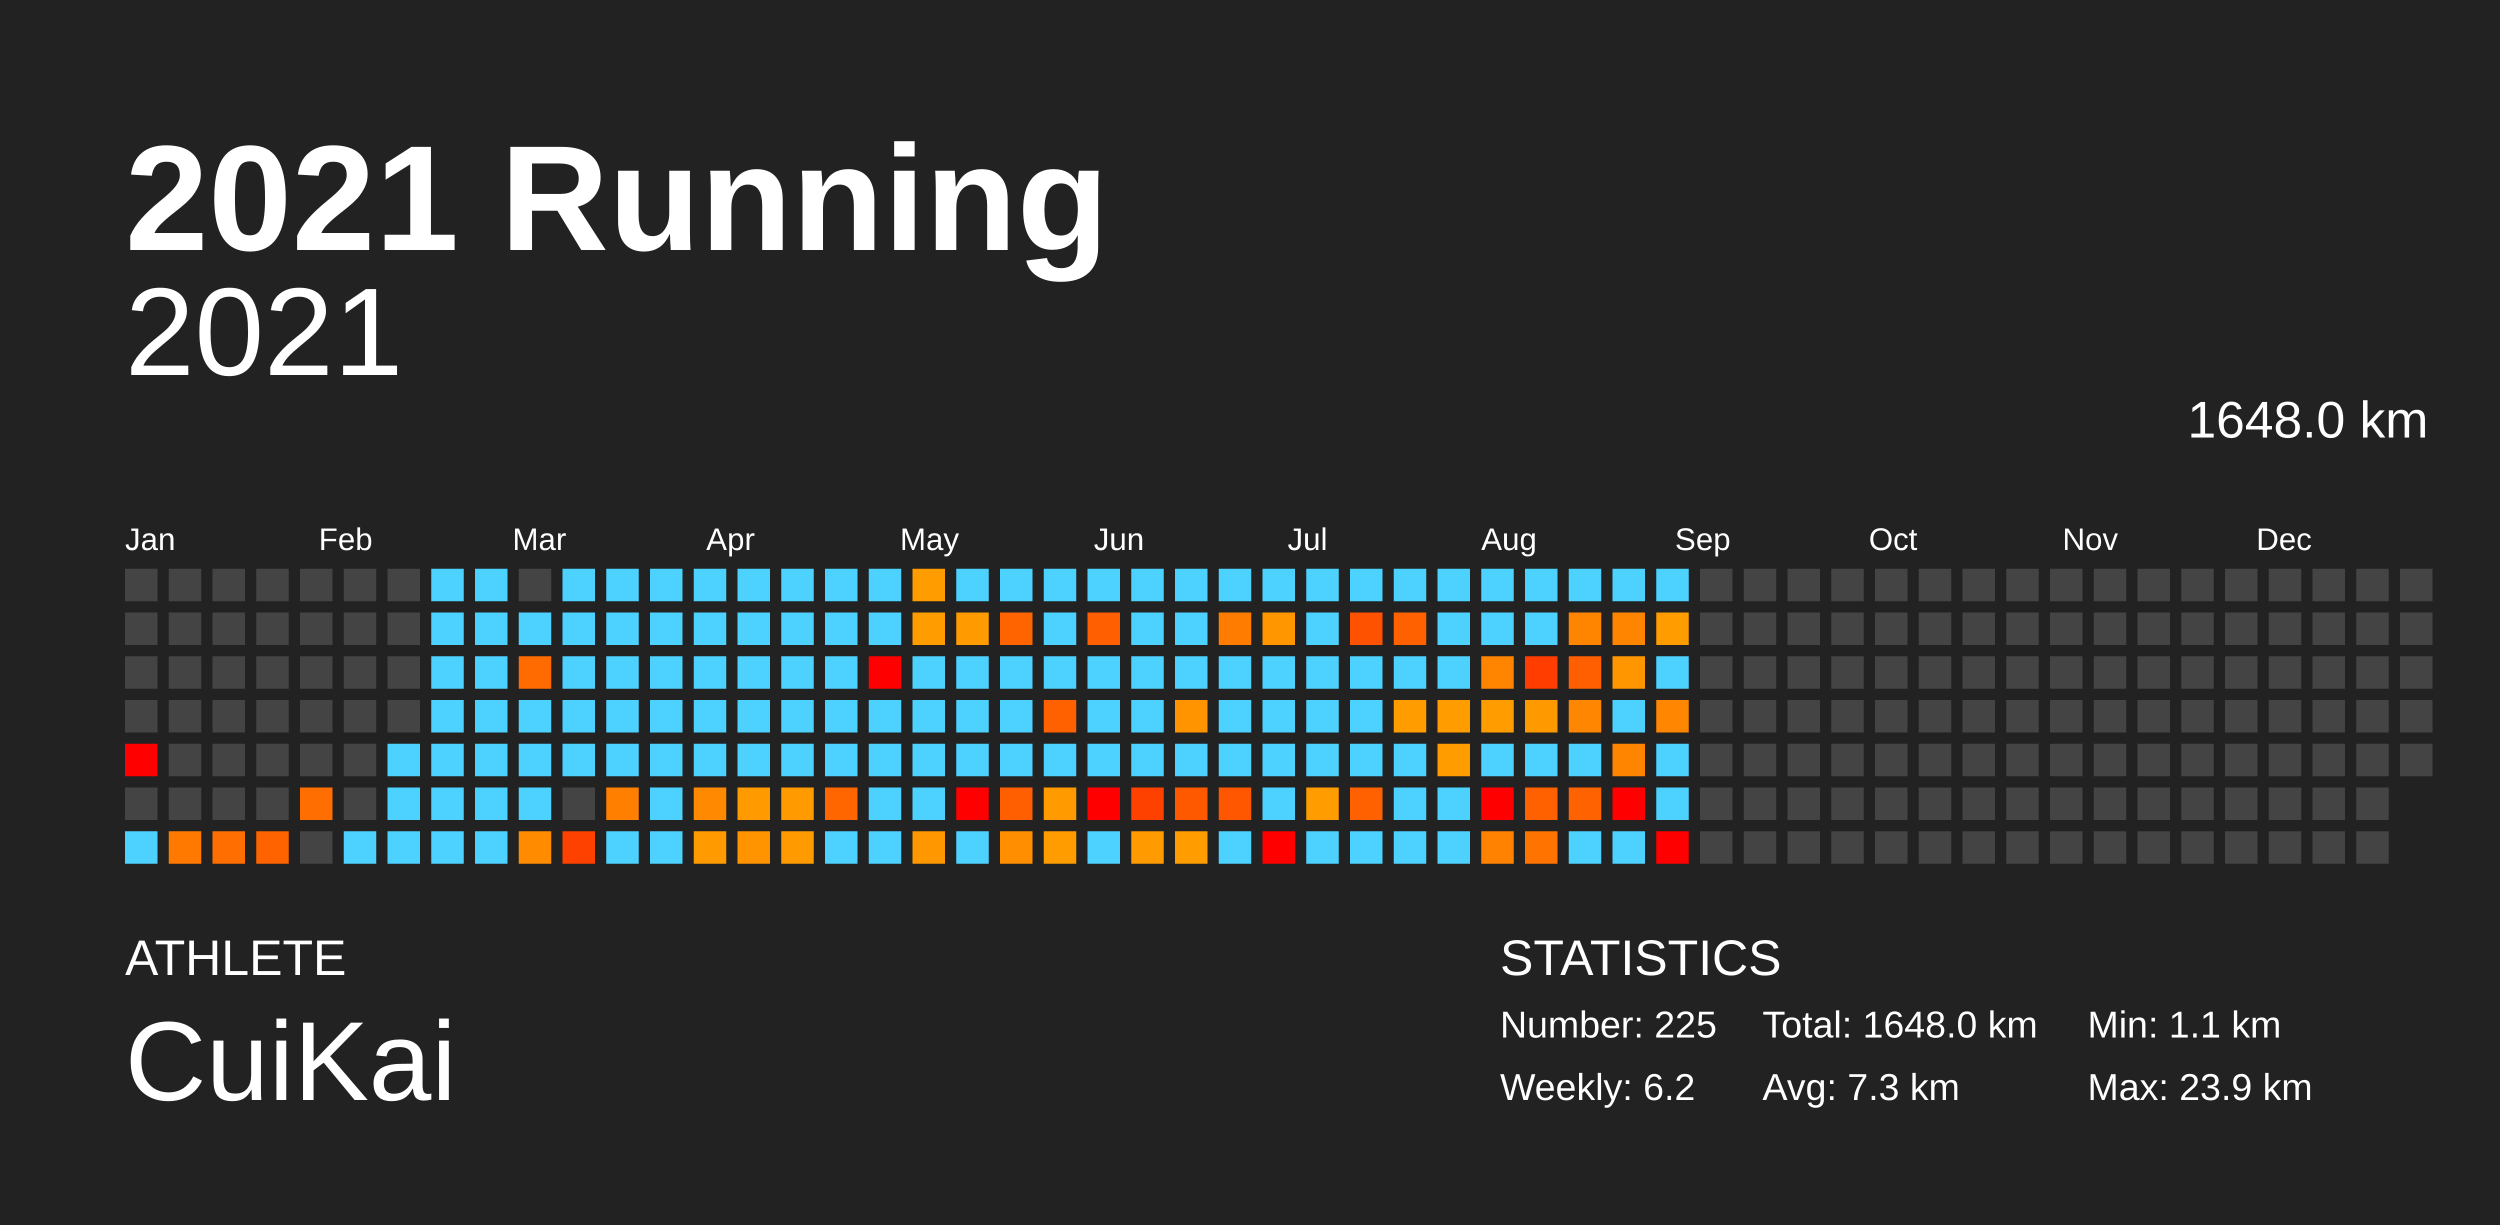
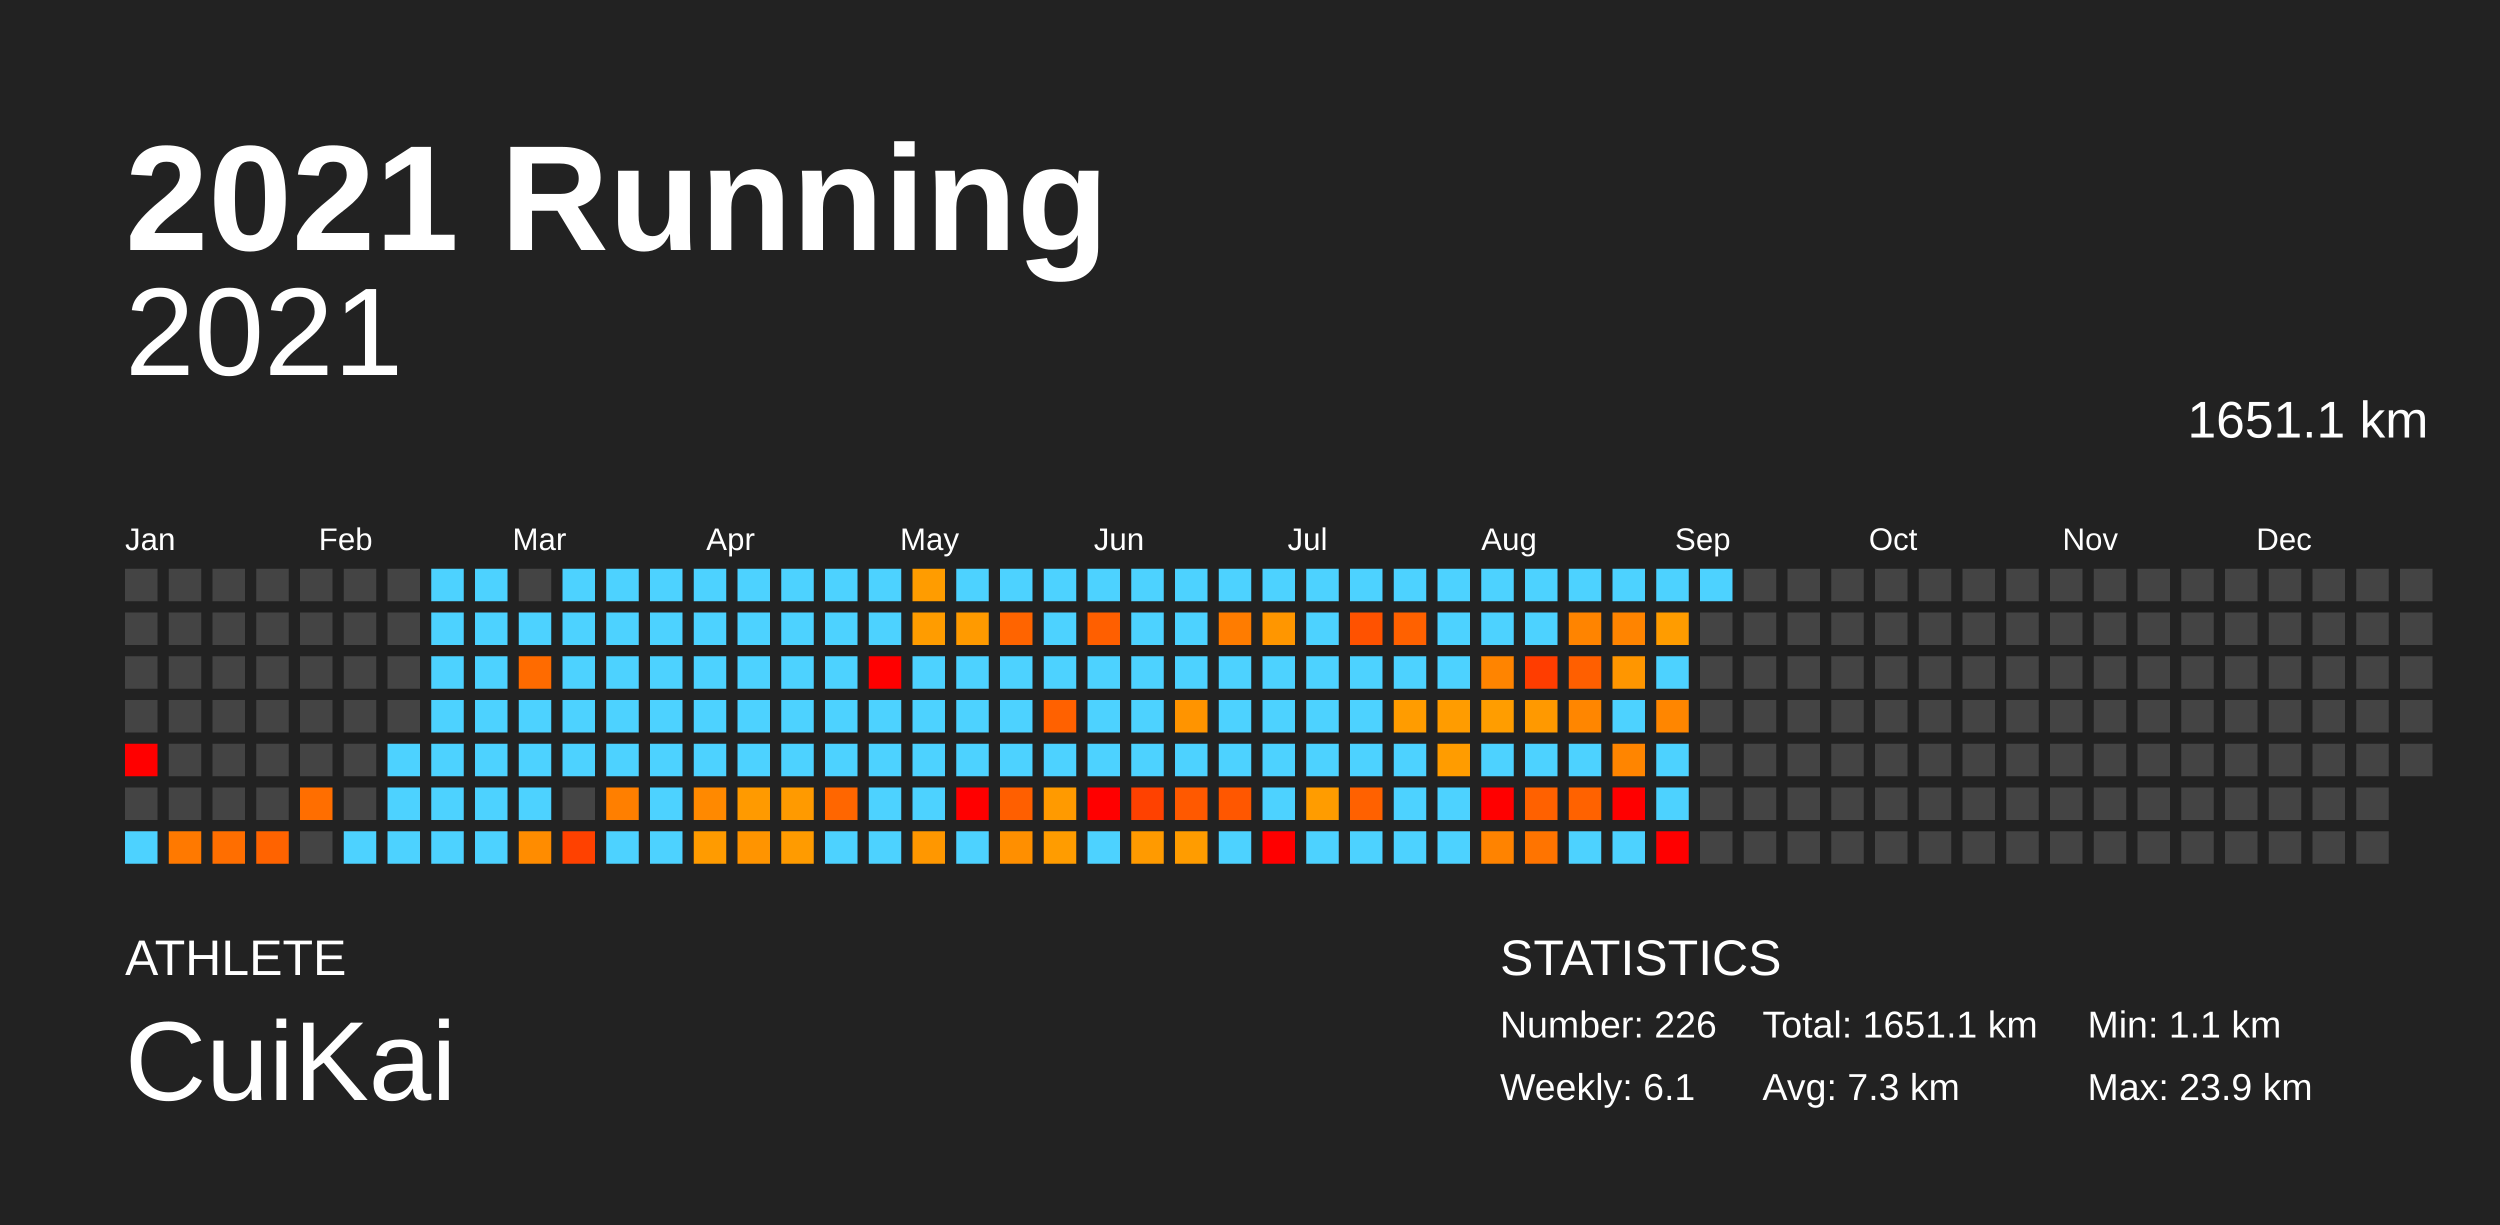
<svg xmlns="http://www.w3.org/2000/svg" baseProfile="full" height="98mm" version="1.1" viewBox="0,0,200,98" width="200mm">
  <defs />
  <rect fill="#222222" height="98" width="200" x="0" y="0" />
  <text fill="#FFFFFF" style="font-size:12px; font-family:Arial; font-weight:bold;" x="10" y="20">2021 Running</text>
  <text fill="#FFFFFF" style="font-size:4px; font-family:Arial" x="10" y="78">ATHLETE</text>
  <text fill="#FFFFFF" style="font-size:9px; font-family:Arial" x="10" y="88">CuiKai</text>
  <text fill="#FFFFFF" style="font-size:4px; font-family:Arial" x="120" y="78">STATISTICS</text>
-   <text fill="#FFFFFF" style="font-size:3px; font-family:Arial" x="120" y="83">Number: 225</text>
-   <text fill="#FFFFFF" style="font-size:3px; font-family:Arial" x="120" y="88">Weekly: 6.2</text>
-   <text fill="#FFFFFF" style="font-size:3px; font-family:Arial" x="141" y="83">Total: 1648.0 km</text>
+   <text fill="#FFFFFF" style="font-size:3px; font-family:Arial" x="120" y="83">Number: 226</text>
+   <text fill="#FFFFFF" style="font-size:3px; font-family:Arial" x="120" y="88">Weekly: 6.1</text>
+   <text fill="#FFFFFF" style="font-size:3px; font-family:Arial" x="141" y="83">Total: 1651.1 km</text>
  <text fill="#FFFFFF" style="font-size:3px; font-family:Arial" x="141" y="88">Avg: 7.3 km</text>
  <text fill="#FFFFFF" style="font-size:3px; font-family:Arial" x="167" y="83">Min: 1.1 km</text>
  <text fill="#FFFFFF" style="font-size:3px; font-family:Arial" x="167" y="88">Max: 23.9 km</text>
  <text alignment-baseline="hanging" fill="#FFFFFF" style="font-size:10.0px; font-family:Arial;" x="10" y="30">2021</text>
-   <text alignment-baseline="hanging" fill="#FFFFFF" style="font-size:4.125px; font-family:Arial;" x="175" y="35">1648.0 km</text>
+   <text alignment-baseline="hanging" fill="#FFFFFF" style="font-size:4.125px; font-family:Arial;" x="175" y="35">1651.1 km</text>
  <text fill="#FFFFFF" style="font-size:2.5px; font-family:Arial" x="10.0" y="44">Jan</text>
  <text fill="#FFFFFF" style="font-size:2.5px; font-family:Arial" x="25.5" y="44">Feb</text>
  <text fill="#FFFFFF" style="font-size:2.5px; font-family:Arial" x="41.0" y="44">Mar</text>
  <text fill="#FFFFFF" style="font-size:2.5px; font-family:Arial" x="56.5" y="44">Apr</text>
  <text fill="#FFFFFF" style="font-size:2.5px; font-family:Arial" x="72.0" y="44">May</text>
  <text fill="#FFFFFF" style="font-size:2.5px; font-family:Arial" x="87.5" y="44">Jun</text>
  <text fill="#FFFFFF" style="font-size:2.5px; font-family:Arial" x="103.0" y="44">Jul</text>
  <text fill="#FFFFFF" style="font-size:2.5px; font-family:Arial" x="118.5" y="44">Aug</text>
  <text fill="#FFFFFF" style="font-size:2.5px; font-family:Arial" x="134.0" y="44">Sep</text>
  <text fill="#FFFFFF" style="font-size:2.5px; font-family:Arial" x="149.5" y="44">Oct</text>
  <text fill="#FFFFFF" style="font-size:2.5px; font-family:Arial" x="165.0" y="44">Nov</text>
  <text fill="#FFFFFF" style="font-size:2.5px; font-family:Arial" x="180.5" y="44">Dec</text>
  <rect fill="#444444" height="2.6" width="2.6" x="10.0" y="45.5" />
  <rect fill="#444444" height="2.6" width="2.6" x="10.0" y="49.0" />
  <rect fill="#444444" height="2.6" width="2.6" x="10.0" y="52.5" />
  <rect fill="#444444" height="2.6" width="2.6" x="10.0" y="56.0" />
  <rect fill="red" height="2.6" width="2.6" x="10.0" y="59.5" />
  <rect fill="#444444" height="2.6" width="2.6" x="10.0" y="63.0" />
  <rect fill="#4dd2ff" height="2.6" width="2.6" x="10.0" y="66.5" />
  <rect fill="#444444" height="2.6" width="2.6" x="13.5" y="45.5" />
  <rect fill="#444444" height="2.6" width="2.6" x="13.5" y="49.0" />
  <rect fill="#444444" height="2.6" width="2.6" x="13.5" y="52.5" />
  <rect fill="#444444" height="2.6" width="2.6" x="13.5" y="56.0" />
  <rect fill="#444444" height="2.6" width="2.6" x="13.5" y="59.5" />
  <rect fill="#444444" height="2.6" width="2.6" x="13.5" y="63.0" />
  <rect fill="#ff7900" height="2.6" width="2.6" x="13.5" y="66.5" />
  <rect fill="#444444" height="2.6" width="2.6" x="17.0" y="45.5" />
  <rect fill="#444444" height="2.6" width="2.6" x="17.0" y="49.0" />
  <rect fill="#444444" height="2.6" width="2.6" x="17.0" y="52.5" />
  <rect fill="#444444" height="2.6" width="2.6" x="17.0" y="56.0" />
  <rect fill="#444444" height="2.6" width="2.6" x="17.0" y="59.5" />
  <rect fill="#444444" height="2.6" width="2.6" x="17.0" y="63.0" />
  <rect fill="#ff6e00" height="2.6" width="2.6" x="17.0" y="66.5" />
  <rect fill="#444444" height="2.6" width="2.6" x="20.5" y="45.5" />
  <rect fill="#444444" height="2.6" width="2.6" x="20.5" y="49.0" />
  <rect fill="#444444" height="2.6" width="2.6" x="20.5" y="52.5" />
  <rect fill="#444444" height="2.6" width="2.6" x="20.5" y="56.0" />
  <rect fill="#444444" height="2.6" width="2.6" x="20.5" y="59.5" />
  <rect fill="#444444" height="2.6" width="2.6" x="20.5" y="63.0" />
  <rect fill="#ff6300" height="2.6" width="2.6" x="20.5" y="66.5" />
  <rect fill="#444444" height="2.6" width="2.6" x="24.0" y="45.5" />
  <rect fill="#444444" height="2.6" width="2.6" x="24.0" y="49.0" />
  <rect fill="#444444" height="2.6" width="2.6" x="24.0" y="52.5" />
  <rect fill="#444444" height="2.6" width="2.6" x="24.0" y="56.0" />
  <rect fill="#444444" height="2.6" width="2.6" x="24.0" y="59.5" />
  <rect fill="#ff6e00" height="2.6" width="2.6" x="24.0" y="63.0" />
  <rect fill="#444444" height="2.6" width="2.6" x="24.0" y="66.5" />
  <rect fill="#444444" height="2.6" width="2.6" x="27.5" y="45.5" />
  <rect fill="#444444" height="2.6" width="2.6" x="27.5" y="49.0" />
  <rect fill="#444444" height="2.6" width="2.6" x="27.5" y="52.5" />
  <rect fill="#444444" height="2.6" width="2.6" x="27.5" y="56.0" />
  <rect fill="#444444" height="2.6" width="2.6" x="27.5" y="59.5" />
  <rect fill="#444444" height="2.6" width="2.6" x="27.5" y="63.0" />
  <rect fill="#4dd2ff" height="2.6" width="2.6" x="27.5" y="66.5" />
  <rect fill="#444444" height="2.6" width="2.6" x="31.0" y="45.5" />
  <rect fill="#444444" height="2.6" width="2.6" x="31.0" y="49.0" />
  <rect fill="#444444" height="2.6" width="2.6" x="31.0" y="52.5" />
  <rect fill="#444444" height="2.6" width="2.6" x="31.0" y="56.0" />
  <rect fill="#4dd2ff" height="2.6" width="2.6" x="31.0" y="59.5" />
  <rect fill="#4dd2ff" height="2.6" width="2.6" x="31.0" y="63.0" />
  <rect fill="#4dd2ff" height="2.6" width="2.6" x="31.0" y="66.5" />
  <rect fill="#4dd2ff" height="2.6" width="2.6" x="34.5" y="45.5" />
  <rect fill="#4dd2ff" height="2.6" width="2.6" x="34.5" y="49.0" />
  <rect fill="#4dd2ff" height="2.6" width="2.6" x="34.5" y="52.5" />
  <rect fill="#4dd2ff" height="2.6" width="2.6" x="34.5" y="56.0" />
  <rect fill="#4dd2ff" height="2.6" width="2.6" x="34.5" y="59.5" />
  <rect fill="#4dd2ff" height="2.6" width="2.6" x="34.5" y="63.0" />
  <rect fill="#4dd2ff" height="2.6" width="2.6" x="34.5" y="66.5" />
  <rect fill="#4dd2ff" height="2.6" width="2.6" x="38.0" y="45.5" />
  <rect fill="#4dd2ff" height="2.6" width="2.6" x="38.0" y="49.0" />
  <rect fill="#4dd2ff" height="2.6" width="2.6" x="38.0" y="52.5" />
  <rect fill="#4dd2ff" height="2.6" width="2.6" x="38.0" y="56.0" />
  <rect fill="#4dd2ff" height="2.6" width="2.6" x="38.0" y="59.5" />
  <rect fill="#4dd2ff" height="2.6" width="2.6" x="38.0" y="63.0" />
  <rect fill="#4dd2ff" height="2.6" width="2.6" x="38.0" y="66.5" />
  <rect fill="#444444" height="2.6" width="2.6" x="41.5" y="45.5" />
  <rect fill="#4dd2ff" height="2.6" width="2.6" x="41.5" y="49.0" />
  <rect fill="#ff6b00" height="2.6" width="2.6" x="41.5" y="52.5" />
  <rect fill="#4dd2ff" height="2.6" width="2.6" x="41.5" y="56.0" />
  <rect fill="#4dd2ff" height="2.6" width="2.6" x="41.5" y="59.5" />
  <rect fill="#4dd2ff" height="2.6" width="2.6" x="41.5" y="63.0" />
  <rect fill="#ff8c00" height="2.6" width="2.6" x="41.5" y="66.5" />
  <rect fill="#4dd2ff" height="2.6" width="2.6" x="45.0" y="45.5" />
  <rect fill="#4dd2ff" height="2.6" width="2.6" x="45.0" y="49.0" />
  <rect fill="#4dd2ff" height="2.6" width="2.6" x="45.0" y="52.5" />
  <rect fill="#4dd2ff" height="2.6" width="2.6" x="45.0" y="56.0" />
  <rect fill="#4dd2ff" height="2.6" width="2.6" x="45.0" y="59.5" />
  <rect fill="#444444" height="2.6" width="2.6" x="45.0" y="63.0" />
  <rect fill="#ff4100" height="2.6" width="2.6" x="45.0" y="66.5" />
  <rect fill="#4dd2ff" height="2.6" width="2.6" x="48.5" y="45.5" />
  <rect fill="#4dd2ff" height="2.6" width="2.6" x="48.5" y="49.0" />
  <rect fill="#4dd2ff" height="2.6" width="2.6" x="48.5" y="52.5" />
  <rect fill="#4dd2ff" height="2.6" width="2.6" x="48.5" y="56.0" />
  <rect fill="#4dd2ff" height="2.6" width="2.6" x="48.5" y="59.5" />
  <rect fill="#ff7f00" height="2.6" width="2.6" x="48.5" y="63.0" />
  <rect fill="#4dd2ff" height="2.6" width="2.6" x="48.5" y="66.5" />
  <rect fill="#4dd2ff" height="2.6" width="2.6" x="52.0" y="45.5" />
  <rect fill="#4dd2ff" height="2.6" width="2.6" x="52.0" y="49.0" />
  <rect fill="#4dd2ff" height="2.6" width="2.6" x="52.0" y="52.5" />
  <rect fill="#4dd2ff" height="2.6" width="2.6" x="52.0" y="56.0" />
  <rect fill="#4dd2ff" height="2.6" width="2.6" x="52.0" y="59.5" />
  <rect fill="#4dd2ff" height="2.6" width="2.6" x="52.0" y="63.0" />
  <rect fill="#4dd2ff" height="2.6" width="2.6" x="52.0" y="66.5" />
  <rect fill="#4dd2ff" height="2.6" width="2.6" x="55.5" y="45.5" />
  <rect fill="#4dd2ff" height="2.6" width="2.6" x="55.5" y="49.0" />
  <rect fill="#4dd2ff" height="2.6" width="2.6" x="55.5" y="52.5" />
  <rect fill="#4dd2ff" height="2.6" width="2.6" x="55.5" y="56.0" />
  <rect fill="#4dd2ff" height="2.6" width="2.6" x="55.5" y="59.5" />
  <rect fill="#ff8900" height="2.6" width="2.6" x="55.5" y="63.0" />
  <rect fill="#ff9b00" height="2.6" width="2.6" x="55.5" y="66.5" />
  <rect fill="#4dd2ff" height="2.6" width="2.6" x="59.0" y="45.5" />
  <rect fill="#4dd2ff" height="2.6" width="2.6" x="59.0" y="49.0" />
  <rect fill="#4dd2ff" height="2.6" width="2.6" x="59.0" y="52.5" />
  <rect fill="#4dd2ff" height="2.6" width="2.6" x="59.0" y="56.0" />
  <rect fill="#4dd2ff" height="2.6" width="2.6" x="59.0" y="59.5" />
  <rect fill="#ff9a00" height="2.6" width="2.6" x="59.0" y="63.0" />
  <rect fill="#ff9400" height="2.6" width="2.6" x="59.0" y="66.5" />
  <rect fill="#4dd2ff" height="2.6" width="2.6" x="62.5" y="45.5" />
  <rect fill="#4dd2ff" height="2.6" width="2.6" x="62.5" y="49.0" />
  <rect fill="#4dd2ff" height="2.6" width="2.6" x="62.5" y="52.5" />
  <rect fill="#4dd2ff" height="2.6" width="2.6" x="62.5" y="56.0" />
  <rect fill="#4dd2ff" height="2.6" width="2.6" x="62.5" y="59.5" />
  <rect fill="#ff9a00" height="2.6" width="2.6" x="62.5" y="63.0" />
  <rect fill="#ff9b00" height="2.6" width="2.6" x="62.5" y="66.5" />
  <rect fill="#4dd2ff" height="2.6" width="2.6" x="66.0" y="45.5" />
  <rect fill="#4dd2ff" height="2.6" width="2.6" x="66.0" y="49.0" />
  <rect fill="#4dd2ff" height="2.6" width="2.6" x="66.0" y="52.5" />
  <rect fill="#4dd2ff" height="2.6" width="2.6" x="66.0" y="56.0" />
  <rect fill="#4dd2ff" height="2.6" width="2.6" x="66.0" y="59.5" />
  <rect fill="#ff6600" height="2.6" width="2.6" x="66.0" y="63.0" />
  <rect fill="#4dd2ff" height="2.6" width="2.6" x="66.0" y="66.5" />
  <rect fill="#4dd2ff" height="2.6" width="2.6" x="69.5" y="45.5" />
  <rect fill="#4dd2ff" height="2.6" width="2.6" x="69.5" y="49.0" />
  <rect fill="red" height="2.6" width="2.6" x="69.5" y="52.5" />
  <rect fill="#4dd2ff" height="2.6" width="2.6" x="69.5" y="56.0" />
  <rect fill="#4dd2ff" height="2.6" width="2.6" x="69.5" y="59.5" />
  <rect fill="#4dd2ff" height="2.6" width="2.6" x="69.5" y="63.0" />
  <rect fill="#4dd2ff" height="2.6" width="2.6" x="69.5" y="66.5" />
  <rect fill="#ff9c00" height="2.6" width="2.6" x="73.0" y="45.5" />
  <rect fill="#ff9c00" height="2.6" width="2.6" x="73.0" y="49.0" />
  <rect fill="#4dd2ff" height="2.6" width="2.6" x="73.0" y="52.5" />
  <rect fill="#4dd2ff" height="2.6" width="2.6" x="73.0" y="56.0" />
  <rect fill="#4dd2ff" height="2.6" width="2.6" x="73.0" y="59.5" />
  <rect fill="#4dd2ff" height="2.6" width="2.6" x="73.0" y="63.0" />
  <rect fill="#ff9700" height="2.6" width="2.6" x="73.0" y="66.5" />
  <rect fill="#4dd2ff" height="2.6" width="2.6" x="76.5" y="45.5" />
  <rect fill="#ff9a00" height="2.6" width="2.6" x="76.5" y="49.0" />
  <rect fill="#4dd2ff" height="2.6" width="2.6" x="76.5" y="52.5" />
  <rect fill="#4dd2ff" height="2.6" width="2.6" x="76.5" y="56.0" />
  <rect fill="#4dd2ff" height="2.6" width="2.6" x="76.5" y="59.5" />
  <rect fill="red" height="2.6" width="2.6" x="76.5" y="63.0" />
  <rect fill="#4dd2ff" height="2.6" width="2.6" x="76.5" y="66.5" />
  <rect fill="#4dd2ff" height="2.6" width="2.6" x="80.0" y="45.5" />
  <rect fill="#ff6400" height="2.6" width="2.6" x="80.0" y="49.0" />
  <rect fill="#4dd2ff" height="2.6" width="2.6" x="80.0" y="52.5" />
  <rect fill="#4dd2ff" height="2.6" width="2.6" x="80.0" y="56.0" />
  <rect fill="#4dd2ff" height="2.6" width="2.6" x="80.0" y="59.5" />
  <rect fill="#ff5f00" height="2.6" width="2.6" x="80.0" y="63.0" />
  <rect fill="#ff8f00" height="2.6" width="2.6" x="80.0" y="66.5" />
  <rect fill="#4dd2ff" height="2.6" width="2.6" x="83.5" y="45.5" />
  <rect fill="#4dd2ff" height="2.6" width="2.6" x="83.5" y="49.0" />
  <rect fill="#4dd2ff" height="2.6" width="2.6" x="83.5" y="52.5" />
  <rect fill="#ff6100" height="2.6" width="2.6" x="83.5" y="56.0" />
  <rect fill="#4dd2ff" height="2.6" width="2.6" x="83.5" y="59.5" />
  <rect fill="#ff9a00" height="2.6" width="2.6" x="83.5" y="63.0" />
  <rect fill="#ff9c00" height="2.6" width="2.6" x="83.5" y="66.5" />
  <rect fill="#4dd2ff" height="2.6" width="2.6" x="87.0" y="45.5" />
  <rect fill="#ff5f00" height="2.6" width="2.6" x="87.0" y="49.0" />
  <rect fill="#4dd2ff" height="2.6" width="2.6" x="87.0" y="52.5" />
  <rect fill="#4dd2ff" height="2.6" width="2.6" x="87.0" y="56.0" />
  <rect fill="#4dd2ff" height="2.6" width="2.6" x="87.0" y="59.5" />
  <rect fill="red" height="2.6" width="2.6" x="87.0" y="63.0" />
  <rect fill="#4dd2ff" height="2.6" width="2.6" x="87.0" y="66.5" />
  <rect fill="#4dd2ff" height="2.6" width="2.6" x="90.5" y="45.5" />
  <rect fill="#4dd2ff" height="2.6" width="2.6" x="90.5" y="49.0" />
  <rect fill="#4dd2ff" height="2.6" width="2.6" x="90.5" y="52.5" />
  <rect fill="#4dd2ff" height="2.6" width="2.6" x="90.5" y="56.0" />
  <rect fill="#4dd2ff" height="2.6" width="2.6" x="90.5" y="59.5" />
  <rect fill="#ff4100" height="2.6" width="2.6" x="90.5" y="63.0" />
  <rect fill="#ff9a00" height="2.6" width="2.6" x="90.5" y="66.5" />
  <rect fill="#4dd2ff" height="2.6" width="2.6" x="94.0" y="45.5" />
  <rect fill="#4dd2ff" height="2.6" width="2.6" x="94.0" y="49.0" />
  <rect fill="#4dd2ff" height="2.6" width="2.6" x="94.0" y="52.5" />
  <rect fill="#ff9400" height="2.6" width="2.6" x="94.0" y="56.0" />
  <rect fill="#4dd2ff" height="2.6" width="2.6" x="94.0" y="59.5" />
  <rect fill="#ff5900" height="2.6" width="2.6" x="94.0" y="63.0" />
  <rect fill="#ff9c00" height="2.6" width="2.6" x="94.0" y="66.5" />
  <rect fill="#4dd2ff" height="2.6" width="2.6" x="97.5" y="45.5" />
  <rect fill="#ff7c00" height="2.6" width="2.6" x="97.5" y="49.0" />
  <rect fill="#4dd2ff" height="2.6" width="2.6" x="97.5" y="52.5" />
  <rect fill="#4dd2ff" height="2.6" width="2.6" x="97.5" y="56.0" />
  <rect fill="#4dd2ff" height="2.6" width="2.6" x="97.5" y="59.5" />
  <rect fill="#ff5700" height="2.6" width="2.6" x="97.5" y="63.0" />
  <rect fill="#4dd2ff" height="2.6" width="2.6" x="97.5" y="66.5" />
  <rect fill="#4dd2ff" height="2.6" width="2.6" x="101.0" y="45.5" />
  <rect fill="#ff9600" height="2.6" width="2.6" x="101.0" y="49.0" />
  <rect fill="#4dd2ff" height="2.6" width="2.6" x="101.0" y="52.5" />
  <rect fill="#4dd2ff" height="2.6" width="2.6" x="101.0" y="56.0" />
  <rect fill="#4dd2ff" height="2.6" width="2.6" x="101.0" y="59.5" />
  <rect fill="#4dd2ff" height="2.6" width="2.6" x="101.0" y="63.0" />
  <rect fill="red" height="2.6" width="2.6" x="101.0" y="66.5" />
  <rect fill="#4dd2ff" height="2.6" width="2.6" x="104.5" y="45.5" />
  <rect fill="#4dd2ff" height="2.6" width="2.6" x="104.5" y="49.0" />
  <rect fill="#4dd2ff" height="2.6" width="2.6" x="104.5" y="52.5" />
  <rect fill="#4dd2ff" height="2.6" width="2.6" x="104.5" y="56.0" />
  <rect fill="#4dd2ff" height="2.6" width="2.6" x="104.5" y="59.5" />
  <rect fill="#ff9c00" height="2.6" width="2.6" x="104.5" y="63.0" />
  <rect fill="#4dd2ff" height="2.6" width="2.6" x="104.5" y="66.5" />
  <rect fill="#4dd2ff" height="2.6" width="2.6" x="108.0" y="45.5" />
  <rect fill="#ff5200" height="2.6" width="2.6" x="108.0" y="49.0" />
  <rect fill="#4dd2ff" height="2.6" width="2.6" x="108.0" y="52.5" />
  <rect fill="#4dd2ff" height="2.6" width="2.6" x="108.0" y="56.0" />
  <rect fill="#4dd2ff" height="2.6" width="2.6" x="108.0" y="59.5" />
  <rect fill="#ff6100" height="2.6" width="2.6" x="108.0" y="63.0" />
  <rect fill="#4dd2ff" height="2.6" width="2.6" x="108.0" y="66.5" />
  <rect fill="#4dd2ff" height="2.6" width="2.6" x="111.5" y="45.5" />
  <rect fill="#ff6100" height="2.6" width="2.6" x="111.5" y="49.0" />
  <rect fill="#4dd2ff" height="2.6" width="2.6" x="111.5" y="52.5" />
  <rect fill="#ff9c00" height="2.6" width="2.6" x="111.5" y="56.0" />
  <rect fill="#4dd2ff" height="2.6" width="2.6" x="111.5" y="59.5" />
  <rect fill="#4dd2ff" height="2.6" width="2.6" x="111.5" y="63.0" />
  <rect fill="#4dd2ff" height="2.6" width="2.6" x="111.5" y="66.5" />
  <rect fill="#4dd2ff" height="2.6" width="2.6" x="115.0" y="45.5" />
  <rect fill="#4dd2ff" height="2.6" width="2.6" x="115.0" y="49.0" />
  <rect fill="#4dd2ff" height="2.6" width="2.6" x="115.0" y="52.5" />
  <rect fill="#ff9c00" height="2.6" width="2.6" x="115.0" y="56.0" />
  <rect fill="#ff9c00" height="2.6" width="2.6" x="115.0" y="59.5" />
  <rect fill="#4dd2ff" height="2.6" width="2.6" x="115.0" y="63.0" />
  <rect fill="#4dd2ff" height="2.6" width="2.6" x="115.0" y="66.5" />
  <rect fill="#4dd2ff" height="2.6" width="2.6" x="118.5" y="45.5" />
  <rect fill="#4dd2ff" height="2.6" width="2.6" x="118.5" y="49.0" />
  <rect fill="#ff8400" height="2.6" width="2.6" x="118.5" y="52.5" />
  <rect fill="#ff9d00" height="2.6" width="2.6" x="118.5" y="56.0" />
  <rect fill="#4dd2ff" height="2.6" width="2.6" x="118.5" y="59.5" />
  <rect fill="red" height="2.6" width="2.6" x="118.5" y="63.0" />
  <rect fill="#ff8300" height="2.6" width="2.6" x="118.5" y="66.5" />
  <rect fill="#4dd2ff" height="2.6" width="2.6" x="122.0" y="45.5" />
  <rect fill="#4dd2ff" height="2.6" width="2.6" x="122.0" y="49.0" />
  <rect fill="#ff3d00" height="2.6" width="2.6" x="122.0" y="52.5" />
  <rect fill="#ff9900" height="2.6" width="2.6" x="122.0" y="56.0" />
  <rect fill="#4dd2ff" height="2.6" width="2.6" x="122.0" y="59.5" />
  <rect fill="#ff6100" height="2.6" width="2.6" x="122.0" y="63.0" />
  <rect fill="#ff7400" height="2.6" width="2.6" x="122.0" y="66.5" />
  <rect fill="#4dd2ff" height="2.6" width="2.6" x="125.5" y="45.5" />
  <rect fill="#ff8400" height="2.6" width="2.6" x="125.5" y="49.0" />
  <rect fill="#ff5f00" height="2.6" width="2.6" x="125.5" y="52.5" />
  <rect fill="#ff8600" height="2.6" width="2.6" x="125.5" y="56.0" />
  <rect fill="#4dd2ff" height="2.6" width="2.6" x="125.5" y="59.5" />
  <rect fill="#ff6200" height="2.6" width="2.6" x="125.5" y="63.0" />
  <rect fill="#4dd2ff" height="2.6" width="2.6" x="125.5" y="66.5" />
  <rect fill="#4dd2ff" height="2.6" width="2.6" x="129.0" y="45.5" />
  <rect fill="#ff8400" height="2.6" width="2.6" x="129.0" y="49.0" />
  <rect fill="#ff9600" height="2.6" width="2.6" x="129.0" y="52.5" />
  <rect fill="#4dd2ff" height="2.6" width="2.6" x="129.0" y="56.0" />
  <rect fill="#ff8500" height="2.6" width="2.6" x="129.0" y="59.5" />
  <rect fill="red" height="2.6" width="2.6" x="129.0" y="63.0" />
  <rect fill="#4dd2ff" height="2.6" width="2.6" x="129.0" y="66.5" />
  <rect fill="#4dd2ff" height="2.6" width="2.6" x="132.5" y="45.5" />
  <rect fill="#ff9c00" height="2.6" width="2.6" x="132.5" y="49.0" />
  <rect fill="#4dd2ff" height="2.6" width="2.6" x="132.5" y="52.5" />
  <rect fill="#ff8600" height="2.6" width="2.6" x="132.5" y="56.0" />
  <rect fill="#4dd2ff" height="2.6" width="2.6" x="132.5" y="59.5" />
  <rect fill="#4dd2ff" height="2.6" width="2.6" x="132.5" y="63.0" />
  <rect fill="red" height="2.6" width="2.6" x="132.5" y="66.5" />
-   <rect fill="#444444" height="2.6" width="2.6" x="136.0" y="45.5" />
+   <rect fill="#4dd2ff" height="2.6" width="2.6" x="136.0" y="45.5" />
  <rect fill="#444444" height="2.6" width="2.6" x="136.0" y="49.0" />
  <rect fill="#444444" height="2.6" width="2.6" x="136.0" y="52.5" />
  <rect fill="#444444" height="2.6" width="2.6" x="136.0" y="56.0" />
  <rect fill="#444444" height="2.6" width="2.6" x="136.0" y="59.5" />
  <rect fill="#444444" height="2.6" width="2.6" x="136.0" y="63.0" />
  <rect fill="#444444" height="2.6" width="2.6" x="136.0" y="66.5" />
  <rect fill="#444444" height="2.6" width="2.6" x="139.5" y="45.5" />
  <rect fill="#444444" height="2.6" width="2.6" x="139.5" y="49.0" />
  <rect fill="#444444" height="2.6" width="2.6" x="139.5" y="52.5" />
  <rect fill="#444444" height="2.6" width="2.6" x="139.5" y="56.0" />
  <rect fill="#444444" height="2.6" width="2.6" x="139.5" y="59.5" />
  <rect fill="#444444" height="2.6" width="2.6" x="139.5" y="63.0" />
  <rect fill="#444444" height="2.6" width="2.6" x="139.5" y="66.5" />
  <rect fill="#444444" height="2.6" width="2.6" x="143.0" y="45.5" />
  <rect fill="#444444" height="2.6" width="2.6" x="143.0" y="49.0" />
  <rect fill="#444444" height="2.6" width="2.6" x="143.0" y="52.5" />
  <rect fill="#444444" height="2.6" width="2.6" x="143.0" y="56.0" />
  <rect fill="#444444" height="2.6" width="2.6" x="143.0" y="59.5" />
  <rect fill="#444444" height="2.6" width="2.6" x="143.0" y="63.0" />
  <rect fill="#444444" height="2.6" width="2.6" x="143.0" y="66.5" />
  <rect fill="#444444" height="2.6" width="2.6" x="146.5" y="45.5" />
  <rect fill="#444444" height="2.6" width="2.6" x="146.5" y="49.0" />
  <rect fill="#444444" height="2.6" width="2.6" x="146.5" y="52.5" />
  <rect fill="#444444" height="2.6" width="2.6" x="146.5" y="56.0" />
  <rect fill="#444444" height="2.6" width="2.6" x="146.5" y="59.5" />
  <rect fill="#444444" height="2.6" width="2.6" x="146.5" y="63.0" />
  <rect fill="#444444" height="2.6" width="2.6" x="146.5" y="66.5" />
  <rect fill="#444444" height="2.6" width="2.6" x="150.0" y="45.5" />
  <rect fill="#444444" height="2.6" width="2.6" x="150.0" y="49.0" />
  <rect fill="#444444" height="2.6" width="2.6" x="150.0" y="52.5" />
  <rect fill="#444444" height="2.6" width="2.6" x="150.0" y="56.0" />
  <rect fill="#444444" height="2.6" width="2.6" x="150.0" y="59.5" />
  <rect fill="#444444" height="2.6" width="2.6" x="150.0" y="63.0" />
  <rect fill="#444444" height="2.6" width="2.6" x="150.0" y="66.5" />
  <rect fill="#444444" height="2.6" width="2.6" x="153.5" y="45.5" />
  <rect fill="#444444" height="2.6" width="2.6" x="153.5" y="49.0" />
  <rect fill="#444444" height="2.6" width="2.6" x="153.5" y="52.5" />
  <rect fill="#444444" height="2.6" width="2.6" x="153.5" y="56.0" />
  <rect fill="#444444" height="2.6" width="2.6" x="153.5" y="59.5" />
  <rect fill="#444444" height="2.6" width="2.6" x="153.5" y="63.0" />
  <rect fill="#444444" height="2.6" width="2.6" x="153.5" y="66.5" />
  <rect fill="#444444" height="2.6" width="2.6" x="157.0" y="45.5" />
  <rect fill="#444444" height="2.6" width="2.6" x="157.0" y="49.0" />
  <rect fill="#444444" height="2.6" width="2.6" x="157.0" y="52.5" />
  <rect fill="#444444" height="2.6" width="2.6" x="157.0" y="56.0" />
  <rect fill="#444444" height="2.6" width="2.6" x="157.0" y="59.5" />
  <rect fill="#444444" height="2.6" width="2.6" x="157.0" y="63.0" />
  <rect fill="#444444" height="2.6" width="2.6" x="157.0" y="66.5" />
  <rect fill="#444444" height="2.6" width="2.6" x="160.5" y="45.5" />
  <rect fill="#444444" height="2.6" width="2.6" x="160.5" y="49.0" />
  <rect fill="#444444" height="2.6" width="2.6" x="160.5" y="52.5" />
  <rect fill="#444444" height="2.6" width="2.6" x="160.5" y="56.0" />
  <rect fill="#444444" height="2.6" width="2.6" x="160.5" y="59.5" />
  <rect fill="#444444" height="2.6" width="2.6" x="160.5" y="63.0" />
  <rect fill="#444444" height="2.6" width="2.6" x="160.5" y="66.5" />
  <rect fill="#444444" height="2.6" width="2.6" x="164.0" y="45.5" />
  <rect fill="#444444" height="2.6" width="2.6" x="164.0" y="49.0" />
  <rect fill="#444444" height="2.6" width="2.6" x="164.0" y="52.5" />
  <rect fill="#444444" height="2.6" width="2.6" x="164.0" y="56.0" />
  <rect fill="#444444" height="2.6" width="2.6" x="164.0" y="59.5" />
  <rect fill="#444444" height="2.6" width="2.6" x="164.0" y="63.0" />
  <rect fill="#444444" height="2.6" width="2.6" x="164.0" y="66.5" />
  <rect fill="#444444" height="2.6" width="2.6" x="167.5" y="45.5" />
  <rect fill="#444444" height="2.6" width="2.6" x="167.5" y="49.0" />
  <rect fill="#444444" height="2.6" width="2.6" x="167.5" y="52.5" />
  <rect fill="#444444" height="2.6" width="2.6" x="167.5" y="56.0" />
  <rect fill="#444444" height="2.6" width="2.6" x="167.5" y="59.5" />
  <rect fill="#444444" height="2.6" width="2.6" x="167.5" y="63.0" />
  <rect fill="#444444" height="2.6" width="2.6" x="167.5" y="66.5" />
  <rect fill="#444444" height="2.6" width="2.6" x="171.0" y="45.5" />
  <rect fill="#444444" height="2.6" width="2.6" x="171.0" y="49.0" />
  <rect fill="#444444" height="2.6" width="2.6" x="171.0" y="52.5" />
  <rect fill="#444444" height="2.6" width="2.6" x="171.0" y="56.0" />
  <rect fill="#444444" height="2.6" width="2.6" x="171.0" y="59.5" />
  <rect fill="#444444" height="2.6" width="2.6" x="171.0" y="63.0" />
  <rect fill="#444444" height="2.6" width="2.6" x="171.0" y="66.5" />
  <rect fill="#444444" height="2.6" width="2.6" x="174.5" y="45.5" />
  <rect fill="#444444" height="2.6" width="2.6" x="174.5" y="49.0" />
  <rect fill="#444444" height="2.6" width="2.6" x="174.5" y="52.5" />
  <rect fill="#444444" height="2.6" width="2.6" x="174.5" y="56.0" />
  <rect fill="#444444" height="2.6" width="2.6" x="174.5" y="59.5" />
  <rect fill="#444444" height="2.6" width="2.6" x="174.5" y="63.0" />
  <rect fill="#444444" height="2.6" width="2.6" x="174.5" y="66.5" />
  <rect fill="#444444" height="2.6" width="2.6" x="178.0" y="45.5" />
  <rect fill="#444444" height="2.6" width="2.6" x="178.0" y="49.0" />
  <rect fill="#444444" height="2.6" width="2.6" x="178.0" y="52.5" />
  <rect fill="#444444" height="2.6" width="2.6" x="178.0" y="56.0" />
  <rect fill="#444444" height="2.6" width="2.6" x="178.0" y="59.5" />
  <rect fill="#444444" height="2.6" width="2.6" x="178.0" y="63.0" />
  <rect fill="#444444" height="2.6" width="2.6" x="178.0" y="66.5" />
  <rect fill="#444444" height="2.6" width="2.6" x="181.5" y="45.5" />
  <rect fill="#444444" height="2.6" width="2.6" x="181.5" y="49.0" />
  <rect fill="#444444" height="2.6" width="2.6" x="181.5" y="52.5" />
  <rect fill="#444444" height="2.6" width="2.6" x="181.5" y="56.0" />
  <rect fill="#444444" height="2.6" width="2.6" x="181.5" y="59.5" />
  <rect fill="#444444" height="2.6" width="2.6" x="181.5" y="63.0" />
  <rect fill="#444444" height="2.6" width="2.6" x="181.5" y="66.5" />
  <rect fill="#444444" height="2.6" width="2.6" x="185.0" y="45.5" />
  <rect fill="#444444" height="2.6" width="2.6" x="185.0" y="49.0" />
  <rect fill="#444444" height="2.6" width="2.6" x="185.0" y="52.5" />
  <rect fill="#444444" height="2.6" width="2.6" x="185.0" y="56.0" />
  <rect fill="#444444" height="2.6" width="2.6" x="185.0" y="59.5" />
  <rect fill="#444444" height="2.6" width="2.6" x="185.0" y="63.0" />
  <rect fill="#444444" height="2.6" width="2.6" x="185.0" y="66.5" />
  <rect fill="#444444" height="2.6" width="2.6" x="188.5" y="45.5" />
  <rect fill="#444444" height="2.6" width="2.6" x="188.5" y="49.0" />
  <rect fill="#444444" height="2.6" width="2.6" x="188.5" y="52.5" />
  <rect fill="#444444" height="2.6" width="2.6" x="188.5" y="56.0" />
  <rect fill="#444444" height="2.6" width="2.6" x="188.5" y="59.5" />
  <rect fill="#444444" height="2.6" width="2.6" x="188.5" y="63.0" />
  <rect fill="#444444" height="2.6" width="2.6" x="188.5" y="66.5" />
  <rect fill="#444444" height="2.6" width="2.6" x="192.0" y="45.5" />
  <rect fill="#444444" height="2.6" width="2.6" x="192.0" y="49.0" />
  <rect fill="#444444" height="2.6" width="2.6" x="192.0" y="52.5" />
  <rect fill="#444444" height="2.6" width="2.6" x="192.0" y="56.0" />
  <rect fill="#444444" height="2.6" width="2.6" x="192.0" y="59.5" />
</svg>
